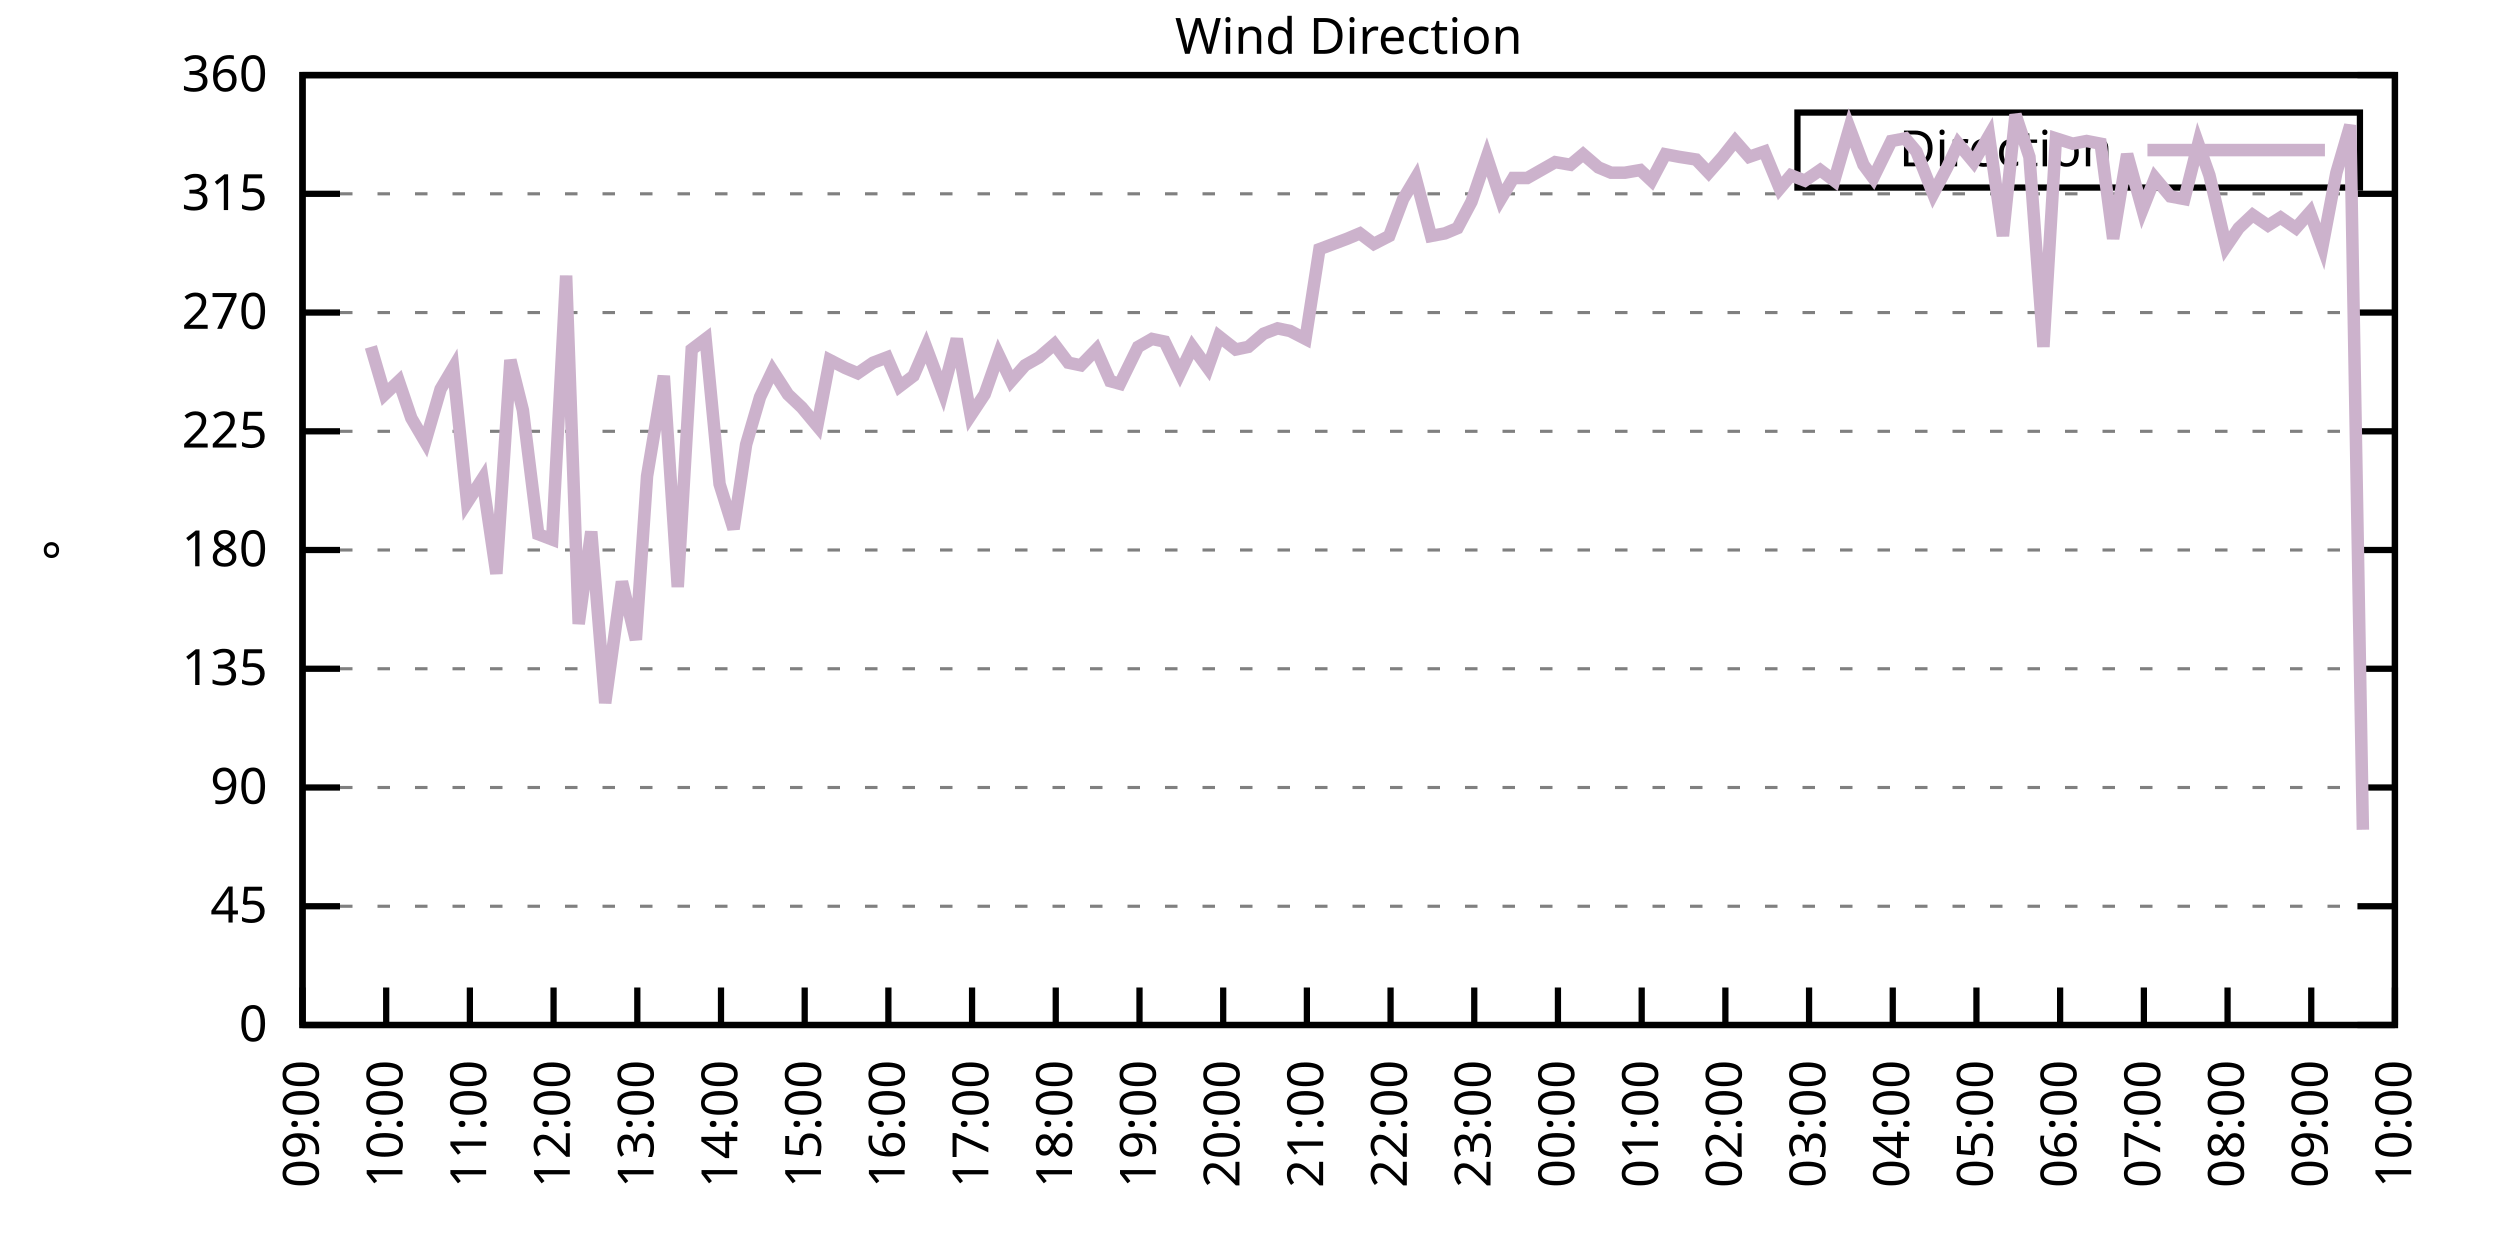
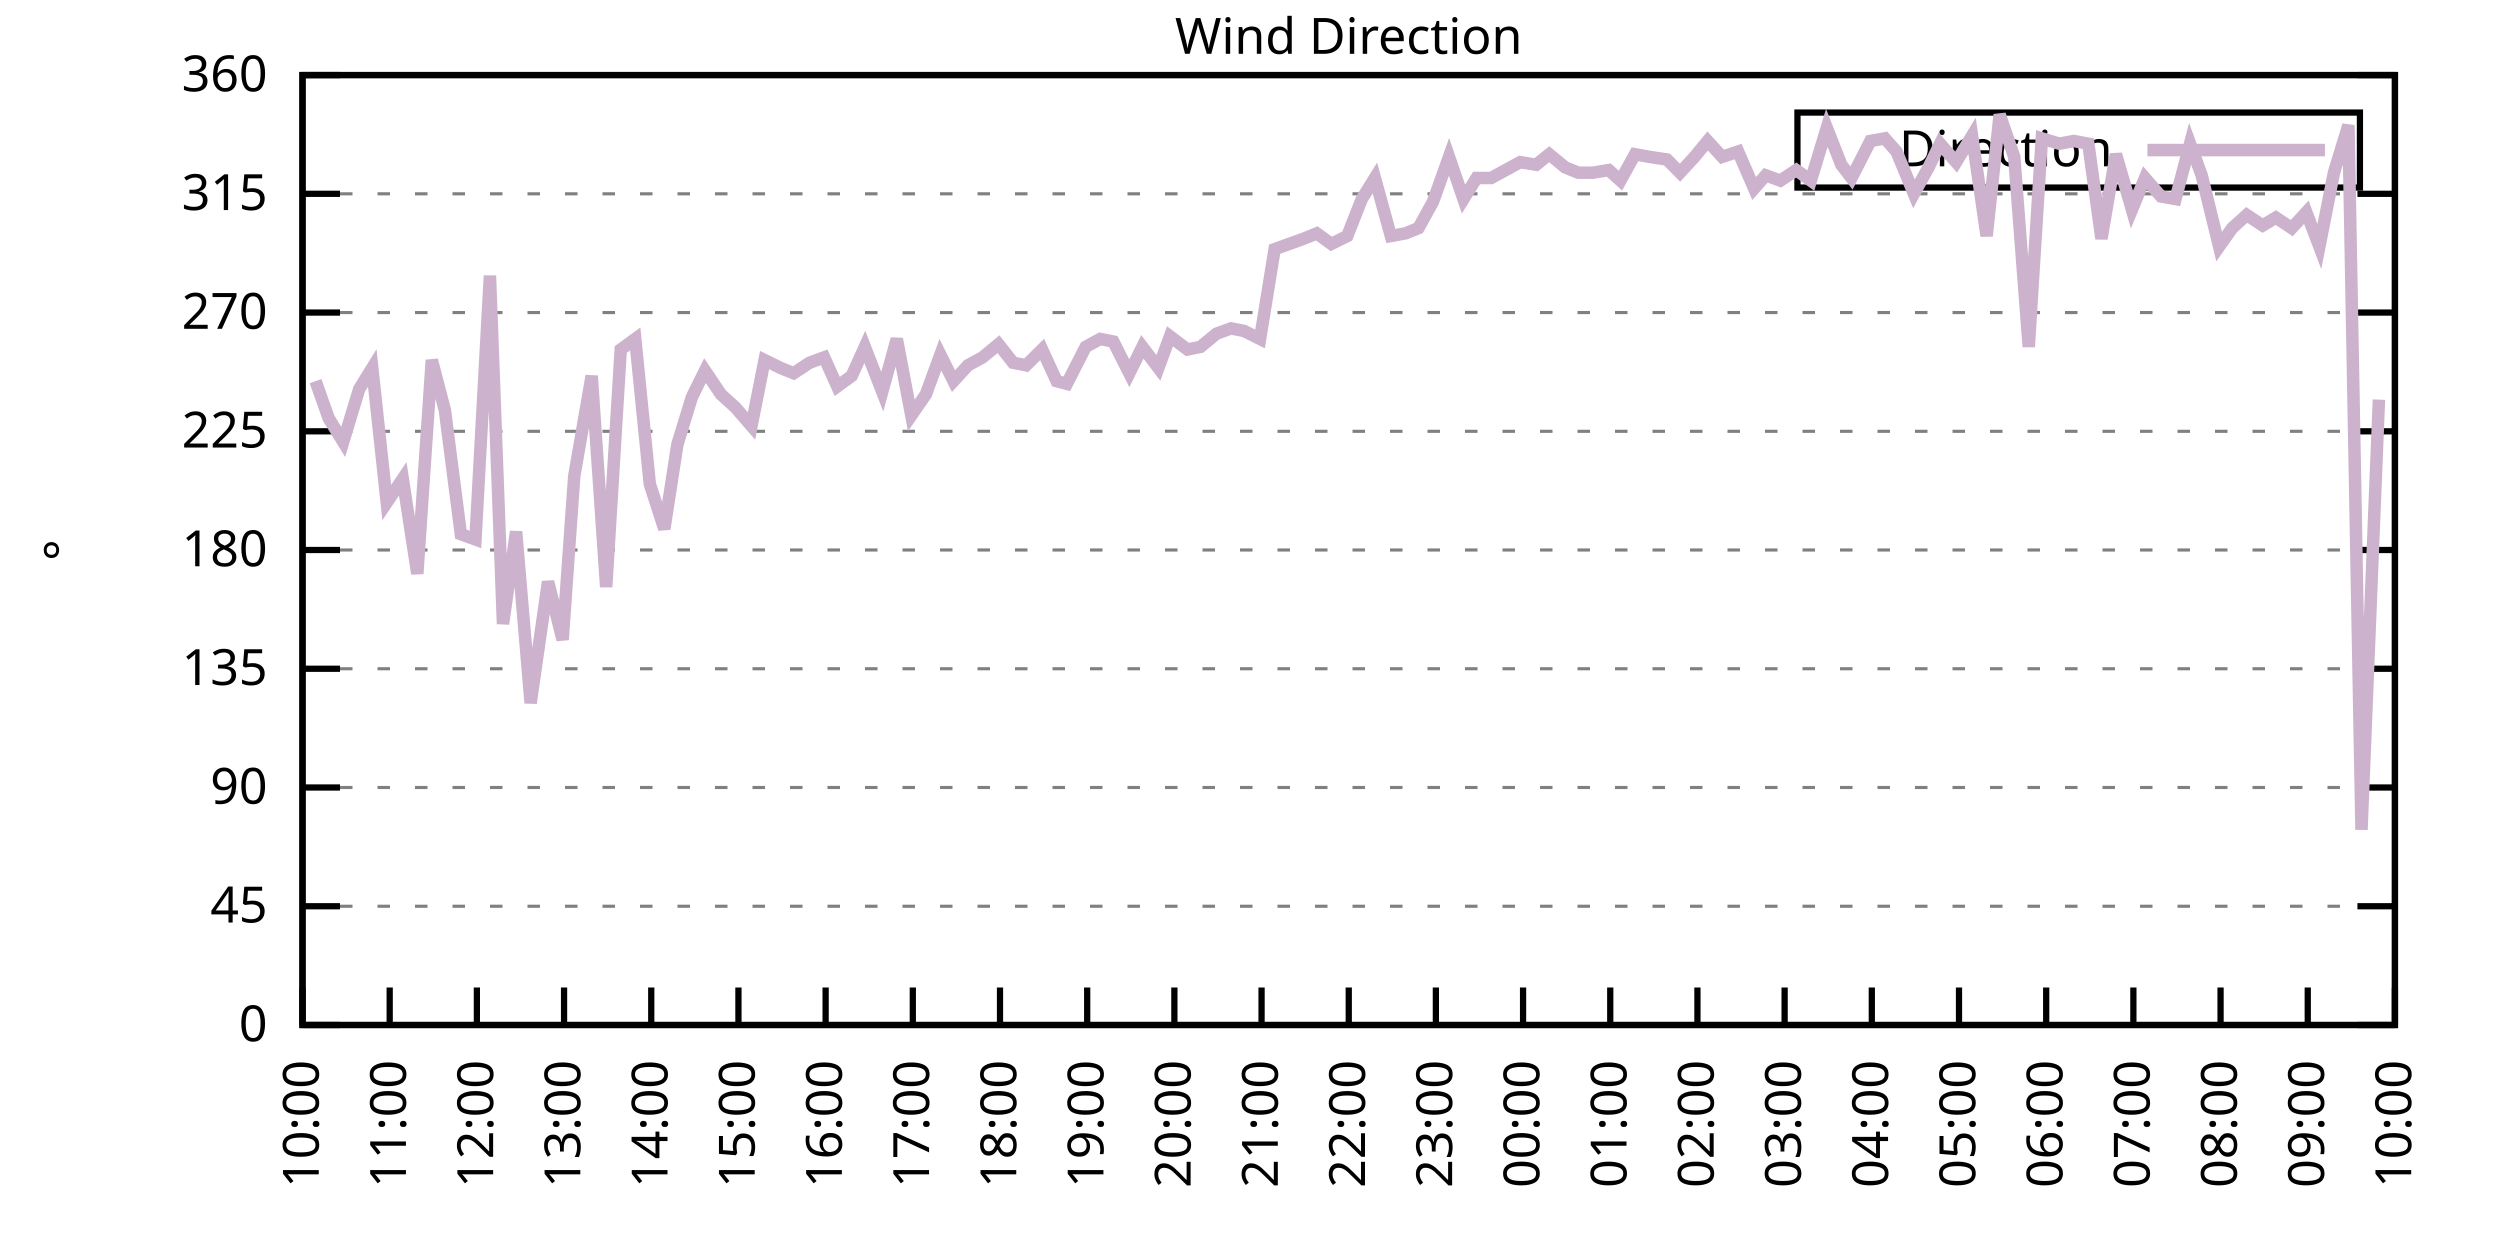
<svg xmlns="http://www.w3.org/2000/svg" xmlns:xlink="http://www.w3.org/1999/xlink" width="400" height="200" viewBox="0 0 400 200">
  <g id="gnuplot_canvas">
    <rect x="0" y="0" width="400" height="200" fill="none" />
    <defs>
      <circle id="gpDot" r="0.5" stroke-width="0.5" stroke="currentColor" />
      <path id="gpPt0" stroke-width="0.333" stroke="currentColor" d="M-1,0 h2 M0,-1 v2" />
      <path id="gpPt1" stroke-width="0.333" stroke="currentColor" d="M-1,-1 L1,1 M1,-1 L-1,1" />
      <path id="gpPt2" stroke-width="0.333" stroke="currentColor" d="M-1,0 L1,0 M0,-1 L0,1 M-1,-1 L1,1 M-1,1 L1,-1" />
      <rect id="gpPt3" stroke-width="0.333" stroke="currentColor" x="-1" y="-1" width="2" height="2" />
      <rect id="gpPt4" stroke-width="0.333" stroke="currentColor" fill="currentColor" x="-1" y="-1" width="2" height="2" />
      <circle id="gpPt5" stroke-width="0.333" stroke="currentColor" cx="0" cy="0" r="1" />
      <use xlink:href="#gpPt5" id="gpPt6" fill="currentColor" stroke="none" />
      <path id="gpPt7" stroke-width="0.333" stroke="currentColor" d="M0,-1.33 L-1.33,0.67 L1.33,0.67 z" />
      <use xlink:href="#gpPt7" id="gpPt8" fill="currentColor" stroke="none" />
      <use xlink:href="#gpPt7" id="gpPt9" stroke="currentColor" transform="rotate(180)" />
      <use xlink:href="#gpPt9" id="gpPt10" fill="currentColor" stroke="none" />
      <use xlink:href="#gpPt3" id="gpPt11" stroke="currentColor" transform="rotate(45)" />
      <use xlink:href="#gpPt11" id="gpPt12" fill="currentColor" stroke="none" />
      <path id="gpPt13" stroke-width="0.333" stroke="currentColor" d="M0,1.330 L1.265,0.411 L0.782,-1.067 L-0.782,-1.076 L-1.265,0.411 z" />
      <use xlink:href="#gpPt13" id="gpPt14" fill="currentColor" stroke="none" />
      <filter id="textbox" filterUnits="objectBoundingBox" x="0" y="0" height="1" width="1">
        <feFlood flood-color="white" flood-opacity="1" result="bgnd" />
        <feComposite in="SourceGraphic" in2="bgnd" operator="atop" />
      </filter>
      <filter id="greybox" filterUnits="objectBoundingBox" x="0" y="0" height="1" width="1">
        <feFlood flood-color="lightgrey" flood-opacity="1" result="grey" />
        <feComposite in="SourceGraphic" in2="grey" operator="atop" />
      </filter>
    </defs>
    <g fill="none" color="white" stroke="currentColor" stroke-width="1.00" stroke-linecap="butt" stroke-linejoin="miter">
</g>
    <g fill="none" color="black" stroke="currentColor" stroke-width="1.00" stroke-linecap="butt" stroke-linejoin="miter">
      <g stroke="none" shape-rendering="crispEdges">
        <polygon fill="rgb(255, 255, 255)" points="48.40,164.00 383.18,164.00 383.18,12.02 48.40,12.02 " />
      </g>
    </g>
    <g fill="none" color="black" stroke="currentColor" stroke-width="1.00" stroke-linecap="butt" stroke-linejoin="miter">
</g>
    <g fill="none" color="black" stroke="black" stroke-width="0.50" stroke-linecap="butt" stroke-linejoin="miter">
</g>
    <g fill="none" color="gray" stroke="currentColor" stroke-width="0.50" stroke-linecap="butt" stroke-linejoin="miter">
      <path stroke="gray" stroke-dasharray="2,4" class="gridline" d="M48.40,164.00 L383.19,164.00  " />
    </g>
    <g fill="none" color="gray" stroke="gray" stroke-width="1.00" stroke-linecap="butt" stroke-linejoin="miter">
</g>
    <g fill="none" color="black" stroke="currentColor" stroke-width="1.00" stroke-linecap="butt" stroke-linejoin="miter">
      <path stroke="black" d="M48.40,164.00 L54.40,164.00 M383.19,164.00 L377.19,164.00  " />
      <g transform="translate(42.80,166.60)" stroke="none" fill="black" font-family="Sans" font-size="8.00" text-anchor="end">
        <text>
          <tspan font-family="Sans"> 0</tspan>
        </text>
      </g>
    </g>
    <g fill="none" color="black" stroke="currentColor" stroke-width="1.00" stroke-linecap="butt" stroke-linejoin="miter">
</g>
    <g fill="none" color="black" stroke="black" stroke-width="0.50" stroke-linecap="butt" stroke-linejoin="miter">
</g>
    <g fill="none" color="gray" stroke="currentColor" stroke-width="0.50" stroke-linecap="butt" stroke-linejoin="miter">
      <path stroke="gray" stroke-dasharray="2,4" class="gridline" d="M48.40,145.00 L383.19,145.00  " />
    </g>
    <g fill="none" color="gray" stroke="gray" stroke-width="1.00" stroke-linecap="butt" stroke-linejoin="miter">
</g>
    <g fill="none" color="black" stroke="currentColor" stroke-width="1.00" stroke-linecap="butt" stroke-linejoin="miter">
      <path stroke="black" d="M48.40,145.00 L54.40,145.00 M383.19,145.00 L377.19,145.00  " />
      <g transform="translate(42.80,147.60)" stroke="none" fill="black" font-family="Sans" font-size="8.00" text-anchor="end">
        <text>
          <tspan font-family="Sans"> 45</tspan>
        </text>
      </g>
    </g>
    <g fill="none" color="black" stroke="currentColor" stroke-width="1.00" stroke-linecap="butt" stroke-linejoin="miter">
</g>
    <g fill="none" color="black" stroke="black" stroke-width="0.50" stroke-linecap="butt" stroke-linejoin="miter">
</g>
    <g fill="none" color="gray" stroke="currentColor" stroke-width="0.50" stroke-linecap="butt" stroke-linejoin="miter">
      <path stroke="gray" stroke-dasharray="2,4" class="gridline" d="M48.40,126.00 L383.19,126.00  " />
    </g>
    <g fill="none" color="gray" stroke="gray" stroke-width="1.00" stroke-linecap="butt" stroke-linejoin="miter">
</g>
    <g fill="none" color="black" stroke="currentColor" stroke-width="1.00" stroke-linecap="butt" stroke-linejoin="miter">
      <path stroke="black" d="M48.40,126.00 L54.40,126.00 M383.19,126.00 L377.19,126.00  " />
      <g transform="translate(42.80,128.60)" stroke="none" fill="black" font-family="Sans" font-size="8.00" text-anchor="end">
        <text>
          <tspan font-family="Sans"> 90</tspan>
        </text>
      </g>
    </g>
    <g fill="none" color="black" stroke="currentColor" stroke-width="1.00" stroke-linecap="butt" stroke-linejoin="miter">
</g>
    <g fill="none" color="black" stroke="black" stroke-width="0.50" stroke-linecap="butt" stroke-linejoin="miter">
</g>
    <g fill="none" color="gray" stroke="currentColor" stroke-width="0.50" stroke-linecap="butt" stroke-linejoin="miter">
      <path stroke="gray" stroke-dasharray="2,4" class="gridline" d="M48.40,107.00 L383.19,107.00  " />
    </g>
    <g fill="none" color="gray" stroke="gray" stroke-width="1.00" stroke-linecap="butt" stroke-linejoin="miter">
</g>
    <g fill="none" color="black" stroke="currentColor" stroke-width="1.00" stroke-linecap="butt" stroke-linejoin="miter">
      <path stroke="black" d="M48.40,107.00 L54.40,107.00 M383.19,107.00 L377.19,107.00  " />
      <g transform="translate(42.80,109.60)" stroke="none" fill="black" font-family="Sans" font-size="8.00" text-anchor="end">
        <text>
          <tspan font-family="Sans"> 135</tspan>
        </text>
      </g>
    </g>
    <g fill="none" color="black" stroke="currentColor" stroke-width="1.00" stroke-linecap="butt" stroke-linejoin="miter">
</g>
    <g fill="none" color="black" stroke="black" stroke-width="0.50" stroke-linecap="butt" stroke-linejoin="miter">
</g>
    <g fill="none" color="gray" stroke="currentColor" stroke-width="0.50" stroke-linecap="butt" stroke-linejoin="miter">
      <path stroke="gray" stroke-dasharray="2,4" class="gridline" d="M48.40,88.00 L383.19,88.00  " />
    </g>
    <g fill="none" color="gray" stroke="gray" stroke-width="1.00" stroke-linecap="butt" stroke-linejoin="miter">
</g>
    <g fill="none" color="black" stroke="currentColor" stroke-width="1.00" stroke-linecap="butt" stroke-linejoin="miter">
      <path stroke="black" d="M48.40,88.00 L54.40,88.00 M383.19,88.00 L377.19,88.00  " />
      <g transform="translate(42.80,90.60)" stroke="none" fill="black" font-family="Sans" font-size="8.00" text-anchor="end">
        <text>
          <tspan font-family="Sans"> 180</tspan>
        </text>
      </g>
    </g>
    <g fill="none" color="black" stroke="currentColor" stroke-width="1.00" stroke-linecap="butt" stroke-linejoin="miter">
</g>
    <g fill="none" color="black" stroke="black" stroke-width="0.50" stroke-linecap="butt" stroke-linejoin="miter">
</g>
    <g fill="none" color="gray" stroke="currentColor" stroke-width="0.50" stroke-linecap="butt" stroke-linejoin="miter">
      <path stroke="gray" stroke-dasharray="2,4" class="gridline" d="M48.40,69.01 L383.19,69.01  " />
    </g>
    <g fill="none" color="gray" stroke="gray" stroke-width="1.00" stroke-linecap="butt" stroke-linejoin="miter">
</g>
    <g fill="none" color="black" stroke="currentColor" stroke-width="1.00" stroke-linecap="butt" stroke-linejoin="miter">
      <path stroke="black" d="M48.40,69.01 L54.40,69.01 M383.19,69.01 L377.19,69.01  " />
      <g transform="translate(42.80,71.61)" stroke="none" fill="black" font-family="Sans" font-size="8.00" text-anchor="end">
        <text>
          <tspan font-family="Sans"> 225</tspan>
        </text>
      </g>
    </g>
    <g fill="none" color="black" stroke="currentColor" stroke-width="1.00" stroke-linecap="butt" stroke-linejoin="miter">
</g>
    <g fill="none" color="black" stroke="black" stroke-width="0.50" stroke-linecap="butt" stroke-linejoin="miter">
</g>
    <g fill="none" color="gray" stroke="currentColor" stroke-width="0.50" stroke-linecap="butt" stroke-linejoin="miter">
      <path stroke="gray" stroke-dasharray="2,4" class="gridline" d="M48.40,50.01 L383.19,50.01  " />
    </g>
    <g fill="none" color="gray" stroke="gray" stroke-width="1.00" stroke-linecap="butt" stroke-linejoin="miter">
</g>
    <g fill="none" color="black" stroke="currentColor" stroke-width="1.00" stroke-linecap="butt" stroke-linejoin="miter">
      <path stroke="black" d="M48.40,50.01 L54.40,50.01 M383.19,50.01 L377.19,50.01  " />
      <g transform="translate(42.80,52.61)" stroke="none" fill="black" font-family="Sans" font-size="8.00" text-anchor="end">
        <text>
          <tspan font-family="Sans"> 270</tspan>
        </text>
      </g>
    </g>
    <g fill="none" color="black" stroke="currentColor" stroke-width="1.00" stroke-linecap="butt" stroke-linejoin="miter">
</g>
    <g fill="none" color="black" stroke="black" stroke-width="0.50" stroke-linecap="butt" stroke-linejoin="miter">
</g>
    <g fill="none" color="gray" stroke="currentColor" stroke-width="0.50" stroke-linecap="butt" stroke-linejoin="miter">
      <path stroke="gray" stroke-dasharray="2,4" class="gridline" d="M48.40,31.01 L383.19,31.01  " />
    </g>
    <g fill="none" color="gray" stroke="gray" stroke-width="1.00" stroke-linecap="butt" stroke-linejoin="miter">
</g>
    <g fill="none" color="black" stroke="currentColor" stroke-width="1.00" stroke-linecap="butt" stroke-linejoin="miter">
      <path stroke="black" d="M48.40,31.01 L54.40,31.01 M383.19,31.01 L377.19,31.01  " />
      <g transform="translate(42.80,33.61)" stroke="none" fill="black" font-family="Sans" font-size="8.00" text-anchor="end">
        <text>
          <tspan font-family="Sans"> 315</tspan>
        </text>
      </g>
    </g>
    <g fill="none" color="black" stroke="currentColor" stroke-width="1.00" stroke-linecap="butt" stroke-linejoin="miter">
</g>
    <g fill="none" color="black" stroke="black" stroke-width="0.50" stroke-linecap="butt" stroke-linejoin="miter">
</g>
    <g fill="none" color="gray" stroke="currentColor" stroke-width="0.50" stroke-linecap="butt" stroke-linejoin="miter">
      <path stroke="gray" stroke-dasharray="2,4" class="gridline" d="M48.40,12.01 L383.19,12.01  " />
    </g>
    <g fill="none" color="gray" stroke="gray" stroke-width="1.00" stroke-linecap="butt" stroke-linejoin="miter">
</g>
    <g fill="none" color="black" stroke="currentColor" stroke-width="1.00" stroke-linecap="butt" stroke-linejoin="miter">
      <path stroke="black" d="M48.40,12.01 L54.40,12.01 M383.19,12.01 L377.19,12.01  " />
      <g transform="translate(42.80,14.61)" stroke="none" fill="black" font-family="Sans" font-size="8.00" text-anchor="end">
        <text>
          <tspan font-family="Sans"> 360</tspan>
        </text>
      </g>
    </g>
    <g fill="none" color="black" stroke="currentColor" stroke-width="1.00" stroke-linecap="butt" stroke-linejoin="miter">
      <path stroke="black" d="M48.40,164.00 L48.40,158.00  " />
      <g transform="translate(51.00,169.60) rotate(270.00)" stroke="none" fill="black" font-family="Sans" font-size="8.00" text-anchor="end">
        <text>
-           <tspan font-family="Sans">09:00</tspan>
-         </text>
-       </g>
-     </g>
-     <g fill="none" color="black" stroke="currentColor" stroke-width="1.00" stroke-linecap="butt" stroke-linejoin="miter">
-       <path stroke="black" d="M61.79,164.00 L61.79,158.00  " />
-       <g transform="translate(64.39,169.60) rotate(270.00)" stroke="none" fill="black" font-family="Sans" font-size="8.00" text-anchor="end">
-         <text>
          <tspan font-family="Sans">10:00</tspan>
        </text>
      </g>
    </g>
    <g fill="none" color="black" stroke="currentColor" stroke-width="1.00" stroke-linecap="butt" stroke-linejoin="miter">
-       <path stroke="black" d="M75.18,164.00 L75.18,158.00  " />
-       <g transform="translate(77.78,169.60) rotate(270.00)" stroke="none" fill="black" font-family="Sans" font-size="8.00" text-anchor="end">
+       <path stroke="black" d="M62.35,164.00 L62.35,158.00  " />
+       <g transform="translate(64.95,169.60) rotate(270.00)" stroke="none" fill="black" font-family="Sans" font-size="8.00" text-anchor="end">
        <text>
          <tspan font-family="Sans">11:00</tspan>
        </text>
      </g>
    </g>
    <g fill="none" color="black" stroke="currentColor" stroke-width="1.00" stroke-linecap="butt" stroke-linejoin="miter">
-       <path stroke="black" d="M88.57,164.00 L88.57,158.00  " />
-       <g transform="translate(91.17,169.60) rotate(270.00)" stroke="none" fill="black" font-family="Sans" font-size="8.00" text-anchor="end">
+       <path stroke="black" d="M76.30,164.00 L76.30,158.00  " />
+       <g transform="translate(78.90,169.60) rotate(270.00)" stroke="none" fill="black" font-family="Sans" font-size="8.00" text-anchor="end">
        <text>
          <tspan font-family="Sans">12:00</tspan>
        </text>
      </g>
    </g>
    <g fill="none" color="black" stroke="currentColor" stroke-width="1.00" stroke-linecap="butt" stroke-linejoin="miter">
-       <path stroke="black" d="M101.97,164.00 L101.97,158.00  " />
-       <g transform="translate(104.57,169.60) rotate(270.00)" stroke="none" fill="black" font-family="Sans" font-size="8.00" text-anchor="end">
+       <path stroke="black" d="M90.25,164.00 L90.25,158.00  " />
+       <g transform="translate(92.85,169.60) rotate(270.00)" stroke="none" fill="black" font-family="Sans" font-size="8.00" text-anchor="end">
        <text>
          <tspan font-family="Sans">13:00</tspan>
        </text>
      </g>
    </g>
    <g fill="none" color="black" stroke="currentColor" stroke-width="1.00" stroke-linecap="butt" stroke-linejoin="miter">
-       <path stroke="black" d="M115.36,164.00 L115.36,158.00  " />
-       <g transform="translate(117.96,169.60) rotate(270.00)" stroke="none" fill="black" font-family="Sans" font-size="8.00" text-anchor="end">
+       <path stroke="black" d="M104.20,164.00 L104.20,158.00  " />
+       <g transform="translate(106.80,169.60) rotate(270.00)" stroke="none" fill="black" font-family="Sans" font-size="8.00" text-anchor="end">
        <text>
          <tspan font-family="Sans">14:00</tspan>
        </text>
      </g>
    </g>
    <g fill="none" color="black" stroke="currentColor" stroke-width="1.00" stroke-linecap="butt" stroke-linejoin="miter">
-       <path stroke="black" d="M128.75,164.00 L128.75,158.00  " />
-       <g transform="translate(131.35,169.60) rotate(270.00)" stroke="none" fill="black" font-family="Sans" font-size="8.00" text-anchor="end">
+       <path stroke="black" d="M118.15,164.00 L118.15,158.00  " />
+       <g transform="translate(120.75,169.60) rotate(270.00)" stroke="none" fill="black" font-family="Sans" font-size="8.00" text-anchor="end">
        <text>
          <tspan font-family="Sans">15:00</tspan>
        </text>
      </g>
    </g>
    <g fill="none" color="black" stroke="currentColor" stroke-width="1.00" stroke-linecap="butt" stroke-linejoin="miter">
-       <path stroke="black" d="M142.14,164.00 L142.14,158.00  " />
-       <g transform="translate(144.74,169.60) rotate(270.00)" stroke="none" fill="black" font-family="Sans" font-size="8.00" text-anchor="end">
+       <path stroke="black" d="M132.10,164.00 L132.10,158.00  " />
+       <g transform="translate(134.70,169.60) rotate(270.00)" stroke="none" fill="black" font-family="Sans" font-size="8.00" text-anchor="end">
        <text>
          <tspan font-family="Sans">16:00</tspan>
        </text>
      </g>
    </g>
    <g fill="none" color="black" stroke="currentColor" stroke-width="1.00" stroke-linecap="butt" stroke-linejoin="miter">
-       <path stroke="black" d="M155.53,164.00 L155.53,158.00  " />
-       <g transform="translate(158.13,169.60) rotate(270.00)" stroke="none" fill="black" font-family="Sans" font-size="8.00" text-anchor="end">
+       <path stroke="black" d="M146.05,164.00 L146.05,158.00  " />
+       <g transform="translate(148.65,169.60) rotate(270.00)" stroke="none" fill="black" font-family="Sans" font-size="8.00" text-anchor="end">
        <text>
          <tspan font-family="Sans">17:00</tspan>
        </text>
      </g>
    </g>
    <g fill="none" color="black" stroke="currentColor" stroke-width="1.00" stroke-linecap="butt" stroke-linejoin="miter">
-       <path stroke="black" d="M168.92,164.00 L168.92,158.00  " />
-       <g transform="translate(171.52,169.60) rotate(270.00)" stroke="none" fill="black" font-family="Sans" font-size="8.00" text-anchor="end">
+       <path stroke="black" d="M160.00,164.00 L160.00,158.00  " />
+       <g transform="translate(162.60,169.60) rotate(270.00)" stroke="none" fill="black" font-family="Sans" font-size="8.00" text-anchor="end">
        <text>
          <tspan font-family="Sans">18:00</tspan>
        </text>
      </g>
    </g>
    <g fill="none" color="black" stroke="currentColor" stroke-width="1.00" stroke-linecap="butt" stroke-linejoin="miter">
-       <path stroke="black" d="M182.32,164.00 L182.32,158.00  " />
-       <g transform="translate(184.92,169.60) rotate(270.00)" stroke="none" fill="black" font-family="Sans" font-size="8.00" text-anchor="end">
+       <path stroke="black" d="M173.95,164.00 L173.95,158.00  " />
+       <g transform="translate(176.55,169.60) rotate(270.00)" stroke="none" fill="black" font-family="Sans" font-size="8.00" text-anchor="end">
        <text>
          <tspan font-family="Sans">19:00</tspan>
        </text>
      </g>
    </g>
    <g fill="none" color="black" stroke="currentColor" stroke-width="1.00" stroke-linecap="butt" stroke-linejoin="miter">
-       <path stroke="black" d="M195.71,164.00 L195.71,158.00  " />
-       <g transform="translate(198.31,169.60) rotate(270.00)" stroke="none" fill="black" font-family="Sans" font-size="8.00" text-anchor="end">
+       <path stroke="black" d="M187.90,164.00 L187.90,158.00  " />
+       <g transform="translate(190.50,169.60) rotate(270.00)" stroke="none" fill="black" font-family="Sans" font-size="8.00" text-anchor="end">
        <text>
          <tspan font-family="Sans">20:00</tspan>
        </text>
      </g>
    </g>
    <g fill="none" color="black" stroke="currentColor" stroke-width="1.00" stroke-linecap="butt" stroke-linejoin="miter">
-       <path stroke="black" d="M209.10,164.00 L209.10,158.00  " />
-       <g transform="translate(211.70,169.60) rotate(270.00)" stroke="none" fill="black" font-family="Sans" font-size="8.00" text-anchor="end">
+       <path stroke="black" d="M201.85,164.00 L201.85,158.00  " />
+       <g transform="translate(204.45,169.60) rotate(270.00)" stroke="none" fill="black" font-family="Sans" font-size="8.00" text-anchor="end">
        <text>
          <tspan font-family="Sans">21:00</tspan>
        </text>
      </g>
    </g>
    <g fill="none" color="black" stroke="currentColor" stroke-width="1.00" stroke-linecap="butt" stroke-linejoin="miter">
-       <path stroke="black" d="M222.49,164.00 L222.49,158.00  " />
-       <g transform="translate(225.09,169.60) rotate(270.00)" stroke="none" fill="black" font-family="Sans" font-size="8.00" text-anchor="end">
+       <path stroke="black" d="M215.80,164.00 L215.80,158.00  " />
+       <g transform="translate(218.40,169.60) rotate(270.00)" stroke="none" fill="black" font-family="Sans" font-size="8.00" text-anchor="end">
        <text>
          <tspan font-family="Sans">22:00</tspan>
        </text>
      </g>
    </g>
    <g fill="none" color="black" stroke="currentColor" stroke-width="1.00" stroke-linecap="butt" stroke-linejoin="miter">
-       <path stroke="black" d="M235.88,164.00 L235.88,158.00  " />
-       <g transform="translate(238.48,169.60) rotate(270.00)" stroke="none" fill="black" font-family="Sans" font-size="8.00" text-anchor="end">
+       <path stroke="black" d="M229.74,164.00 L229.74,158.00  " />
+       <g transform="translate(232.34,169.60) rotate(270.00)" stroke="none" fill="black" font-family="Sans" font-size="8.00" text-anchor="end">
        <text>
          <tspan font-family="Sans">23:00</tspan>
        </text>
      </g>
    </g>
    <g fill="none" color="black" stroke="currentColor" stroke-width="1.00" stroke-linecap="butt" stroke-linejoin="miter">
-       <path stroke="black" d="M249.27,164.00 L249.27,158.00  " />
-       <g transform="translate(251.87,169.60) rotate(270.00)" stroke="none" fill="black" font-family="Sans" font-size="8.00" text-anchor="end">
+       <path stroke="black" d="M243.69,164.00 L243.69,158.00  " />
+       <g transform="translate(246.29,169.60) rotate(270.00)" stroke="none" fill="black" font-family="Sans" font-size="8.00" text-anchor="end">
        <text>
          <tspan font-family="Sans">00:00</tspan>
        </text>
      </g>
    </g>
    <g fill="none" color="black" stroke="currentColor" stroke-width="1.00" stroke-linecap="butt" stroke-linejoin="miter">
-       <path stroke="black" d="M262.67,164.00 L262.67,158.00  " />
-       <g transform="translate(265.27,169.60) rotate(270.00)" stroke="none" fill="black" font-family="Sans" font-size="8.00" text-anchor="end">
+       <path stroke="black" d="M257.64,164.00 L257.64,158.00  " />
+       <g transform="translate(260.24,169.60) rotate(270.00)" stroke="none" fill="black" font-family="Sans" font-size="8.00" text-anchor="end">
        <text>
          <tspan font-family="Sans">01:00</tspan>
        </text>
      </g>
    </g>
    <g fill="none" color="black" stroke="currentColor" stroke-width="1.00" stroke-linecap="butt" stroke-linejoin="miter">
-       <path stroke="black" d="M276.06,164.00 L276.06,158.00  " />
-       <g transform="translate(278.66,169.60) rotate(270.00)" stroke="none" fill="black" font-family="Sans" font-size="8.00" text-anchor="end">
+       <path stroke="black" d="M271.59,164.00 L271.59,158.00  " />
+       <g transform="translate(274.19,169.60) rotate(270.00)" stroke="none" fill="black" font-family="Sans" font-size="8.00" text-anchor="end">
        <text>
          <tspan font-family="Sans">02:00</tspan>
        </text>
      </g>
    </g>
    <g fill="none" color="black" stroke="currentColor" stroke-width="1.00" stroke-linecap="butt" stroke-linejoin="miter">
-       <path stroke="black" d="M289.45,164.00 L289.45,158.00  " />
-       <g transform="translate(292.05,169.60) rotate(270.00)" stroke="none" fill="black" font-family="Sans" font-size="8.00" text-anchor="end">
+       <path stroke="black" d="M285.54,164.00 L285.54,158.00  " />
+       <g transform="translate(288.14,169.60) rotate(270.00)" stroke="none" fill="black" font-family="Sans" font-size="8.00" text-anchor="end">
        <text>
          <tspan font-family="Sans">03:00</tspan>
        </text>
      </g>
    </g>
    <g fill="none" color="black" stroke="currentColor" stroke-width="1.00" stroke-linecap="butt" stroke-linejoin="miter">
-       <path stroke="black" d="M302.84,164.00 L302.84,158.00  " />
-       <g transform="translate(305.44,169.60) rotate(270.00)" stroke="none" fill="black" font-family="Sans" font-size="8.00" text-anchor="end">
+       <path stroke="black" d="M299.49,164.00 L299.49,158.00  " />
+       <g transform="translate(302.09,169.60) rotate(270.00)" stroke="none" fill="black" font-family="Sans" font-size="8.00" text-anchor="end">
        <text>
          <tspan font-family="Sans">04:00</tspan>
        </text>
      </g>
    </g>
    <g fill="none" color="black" stroke="currentColor" stroke-width="1.00" stroke-linecap="butt" stroke-linejoin="miter">
-       <path stroke="black" d="M316.23,164.00 L316.23,158.00  " />
-       <g transform="translate(318.83,169.60) rotate(270.00)" stroke="none" fill="black" font-family="Sans" font-size="8.00" text-anchor="end">
+       <path stroke="black" d="M313.44,164.00 L313.44,158.00  " />
+       <g transform="translate(316.04,169.60) rotate(270.00)" stroke="none" fill="black" font-family="Sans" font-size="8.00" text-anchor="end">
        <text>
          <tspan font-family="Sans">05:00</tspan>
        </text>
      </g>
    </g>
    <g fill="none" color="black" stroke="currentColor" stroke-width="1.00" stroke-linecap="butt" stroke-linejoin="miter">
-       <path stroke="black" d="M329.62,164.00 L329.62,158.00  " />
-       <g transform="translate(332.22,169.60) rotate(270.00)" stroke="none" fill="black" font-family="Sans" font-size="8.00" text-anchor="end">
+       <path stroke="black" d="M327.39,164.00 L327.39,158.00  " />
+       <g transform="translate(329.99,169.60) rotate(270.00)" stroke="none" fill="black" font-family="Sans" font-size="8.00" text-anchor="end">
        <text>
          <tspan font-family="Sans">06:00</tspan>
        </text>
      </g>
    </g>
    <g fill="none" color="black" stroke="currentColor" stroke-width="1.00" stroke-linecap="butt" stroke-linejoin="miter">
-       <path stroke="black" d="M343.02,164.00 L343.02,158.00  " />
-       <g transform="translate(345.62,169.60) rotate(270.00)" stroke="none" fill="black" font-family="Sans" font-size="8.00" text-anchor="end">
+       <path stroke="black" d="M341.34,164.00 L341.34,158.00  " />
+       <g transform="translate(343.94,169.60) rotate(270.00)" stroke="none" fill="black" font-family="Sans" font-size="8.00" text-anchor="end">
        <text>
          <tspan font-family="Sans">07:00</tspan>
        </text>
      </g>
    </g>
    <g fill="none" color="black" stroke="currentColor" stroke-width="1.00" stroke-linecap="butt" stroke-linejoin="miter">
-       <path stroke="black" d="M356.41,164.00 L356.41,158.00  " />
-       <g transform="translate(359.01,169.60) rotate(270.00)" stroke="none" fill="black" font-family="Sans" font-size="8.00" text-anchor="end">
+       <path stroke="black" d="M355.29,164.00 L355.29,158.00  " />
+       <g transform="translate(357.89,169.60) rotate(270.00)" stroke="none" fill="black" font-family="Sans" font-size="8.00" text-anchor="end">
        <text>
          <tspan font-family="Sans">08:00</tspan>
        </text>
      </g>
    </g>
    <g fill="none" color="black" stroke="currentColor" stroke-width="1.00" stroke-linecap="butt" stroke-linejoin="miter">
-       <path stroke="black" d="M369.80,164.00 L369.80,158.00  " />
-       <g transform="translate(372.40,169.60) rotate(270.00)" stroke="none" fill="black" font-family="Sans" font-size="8.00" text-anchor="end">
+       <path stroke="black" d="M369.24,164.00 L369.24,158.00  " />
+       <g transform="translate(371.84,169.60) rotate(270.00)" stroke="none" fill="black" font-family="Sans" font-size="8.00" text-anchor="end">
        <text>
          <tspan font-family="Sans">09:00</tspan>
        </text>
      </g>
    </g>
    <g fill="none" color="black" stroke="currentColor" stroke-width="1.00" stroke-linecap="butt" stroke-linejoin="miter">
      <path stroke="black" d="M383.19,164.00 L383.19,158.00  " />
      <g transform="translate(385.79,169.60) rotate(270.00)" stroke="none" fill="black" font-family="Sans" font-size="8.00" text-anchor="end">
        <text>
          <tspan font-family="Sans">10:00</tspan>
        </text>
      </g>
    </g>
    <g fill="none" color="black" stroke="currentColor" stroke-width="1.00" stroke-linecap="butt" stroke-linejoin="miter">
</g>
    <g fill="none" color="black" stroke="currentColor" stroke-width="1.00" stroke-linecap="butt" stroke-linejoin="miter">
      <path stroke="black" d="M48.40,12.01 L48.40,164.00 L383.19,164.00 L383.19,12.01 L48.40,12.01 Z  " />
    </g>
    <g fill="none" color="black" stroke="currentColor" stroke-width="1.00" stroke-linecap="butt" stroke-linejoin="miter">
</g>
    <g fill="none" color="black" stroke="currentColor" stroke-width="1.00" stroke-linecap="butt" stroke-linejoin="miter">
      <path stroke="black" d="M287.59,30.01 L287.59,18.01 L377.59,18.01 L377.59,30.01 L287.59,30.01 Z  " />
    </g>
    <g id="Wind_direction_plot_1">
      <g fill="none" color="white" stroke="black" stroke-width="2.00" stroke-linecap="butt" stroke-linejoin="miter">
</g>
      <g fill="none" color="black" stroke="currentColor" stroke-width="2.00" stroke-linecap="butt" stroke-linejoin="miter">
        <g transform="translate(337.99,26.61)" stroke="none" fill="black" font-family="Sans" font-size="8.00" text-anchor="end">
          <text>
            <tspan font-family="Sans">Direction</tspan>
          </text>
        </g>
      </g>
      <g fill="none" color="black" stroke="currentColor" stroke-width="2.00" stroke-linecap="butt" stroke-linejoin="miter">
-         <path stroke="rgb(204, 178, 204)" d="M343.59,24.01 L371.99,24.01 M59.34,55.50 L61.57,63.10 L63.80,60.98 L65.81,66.90 L68.04,70.70 L70.50,62.25   L72.50,58.87 L74.74,80.41 L77.19,76.61 L79.42,91.80 L81.66,57.61 L83.66,65.63 L86.12,85.47 L88.35,86.32   L90.58,44.10 L92.59,99.83 L94.60,85.05 L96.83,112.49 L99.51,93.07 L101.74,102.36 L103.53,76.18 L106.21,60.14   L108.44,93.92 L110.67,55.92 L112.90,54.23 L115.13,77.45 L117.37,84.63 L119.38,71.12 L121.61,63.52 L123.62,59.30   L126.07,63.10 L128.30,65.21 L130.76,68.16 L132.77,57.61 L135.22,58.87 L137.23,59.72 L139.69,58.03 L141.92,57.18   L143.93,61.83 L146.16,60.14 L148.17,55.50 L150.85,62.67 L153.08,54.23 L155.31,66.47 L157.54,63.10 L159.77,56.76   L161.78,60.98 L164.01,58.45 L166.25,57.18 L168.70,55.07 L170.93,58.03 L172.94,58.45 L175.40,55.92 L177.63,60.98   L179.19,61.41 L182.09,55.50 L184.32,54.23 L186.33,54.65 L188.79,59.72 L190.80,55.50 L193.25,58.87 L195.04,53.81   L197.72,55.92 L199.73,55.50 L202.18,53.39 L204.41,52.54 L206.42,52.96 L208.88,54.23 L211.11,39.87 L213.34,39.03   L215.57,38.19 L217.58,37.34 L219.81,39.03 L222.27,37.76 L224.50,31.85 L226.51,28.48 L228.96,37.76 L231.20,37.34   L233.20,36.50 L235.44,32.28 L237.89,25.10 L240.12,31.85 L242.13,28.48 L244.36,28.48 L248.83,25.94 L251.28,26.36   L253.29,24.68 L255.75,26.79 L257.76,27.63 L259.99,27.63 L262.44,27.21 L264.23,28.90 L266.46,24.68 L268.69,25.10   L271.37,25.52 L273.38,27.63 L275.61,25.10 L277.62,22.56 L279.85,25.10 L282.31,24.25 L284.76,30.16 L286.55,28.05   L288.78,28.90 L291.23,27.21 L293.47,28.90 L295.92,20.45 L298.15,26.36 L299.72,28.48 L302.62,22.56 L304.85,22.14   L306.63,24.25 L309.31,31.01 L311.54,26.79 L313.33,22.99 L315.79,25.94 L318.24,21.72 L320.47,37.76 L322.48,18.34   L324.71,25.10 L326.95,55.50 L328.95,22.14 L331.63,22.99 L333.86,22.56 L336.10,22.99 L338.10,38.19 L340.34,24.68   L342.79,33.54 L344.80,28.48 L347.26,31.43 L349.49,31.85 L351.72,22.99 L353.51,28.05 L356.18,39.45 L358.19,36.50   L360.42,34.39 L362.88,36.08 L364.89,34.81 L367.34,36.50 L369.58,33.96 L371.58,39.45 L373.82,27.63 L376.05,20.03   L378.06,132.76  " />
+         <path stroke="rgb(204, 178, 204)" d="M343.59,24.01 L371.99,24.01 M50.49,60.98 L52.58,66.90 L54.91,70.70 L57.47,62.25 L59.56,58.87 L61.88,80.41   L64.44,76.61 L66.77,91.80 L69.09,57.61 L71.18,65.63 L73.74,85.47 L76.07,86.32 L78.39,44.10 L80.48,99.83   L82.58,85.05 L84.90,112.49 L87.69,93.07 L90.02,102.36 L91.88,76.18 L94.67,60.14 L96.99,93.92 L99.32,55.92   L101.64,54.23 L103.97,77.45 L106.29,84.63 L108.38,71.12 L110.71,63.52 L112.80,59.30 L115.36,63.10 L117.68,65.21   L120.24,68.16 L122.33,57.61 L124.89,58.87 L126.98,59.72 L129.54,58.03 L131.87,57.18 L133.96,61.83 L136.28,60.14   L138.37,55.50 L141.16,62.67 L143.49,54.23 L145.81,66.47 L148.14,63.10 L150.46,56.76 L152.56,60.98 L154.88,58.45   L157.21,57.18 L159.76,55.07 L162.09,58.03 L164.18,58.45 L166.74,55.92 L169.06,60.98 L170.69,61.41 L173.71,55.50   L176.04,54.23 L178.13,54.65 L180.69,59.72 L182.78,55.50 L185.34,58.87 L187.20,53.81 L189.99,55.92 L192.08,55.50   L194.64,53.39 L196.96,52.54 L199.06,52.96 L201.61,54.23 L203.94,39.87 L206.26,39.03 L208.59,38.19 L210.68,37.34   L213.01,39.03 L215.56,37.76 L217.89,31.85 L219.98,28.48 L222.54,37.76 L224.86,37.34 L226.95,36.50 L229.28,32.28   L231.84,25.10 L234.16,31.85 L236.25,28.48 L238.58,28.48 L243.23,25.94 L245.79,26.36 L247.88,24.68 L250.44,26.79   L252.53,27.63 L254.85,27.63 L257.41,27.21 L259.27,28.90 L261.60,24.68 L263.92,25.10 L266.71,25.52 L268.80,27.63   L271.13,25.10 L273.22,22.56 L275.55,25.10 L278.10,24.25 L280.66,30.16 L282.52,28.05 L284.85,28.90 L287.40,27.21   L289.73,28.90 L292.29,20.45 L294.61,26.36 L296.24,28.48 L299.26,22.56 L301.58,22.14 L303.44,24.25 L306.23,31.01   L308.56,26.79 L310.42,22.99 L312.98,25.94 L315.53,21.72 L317.86,37.76 L319.95,18.34 L322.28,25.10 L324.60,55.50   L326.69,22.14 L329.48,22.99 L331.81,22.56 L334.13,22.99 L336.23,38.19 L338.55,24.68 L341.11,33.54 L343.20,28.48   L345.76,31.43 L348.08,31.85 L350.41,22.99 L352.27,28.05 L355.06,39.45 L357.15,36.50 L359.48,34.39 L362.03,36.08   L364.13,34.81 L366.68,36.50 L369.01,33.96 L371.10,39.45 L373.43,27.63 L375.75,20.03 L377.84,132.76 L380.63,63.94    " />
      </g>
    </g>
    <g fill="none" color="black" stroke="currentColor" stroke-width="2.00" stroke-linecap="butt" stroke-linejoin="miter">
</g>
    <g fill="none" color="black" stroke="black" stroke-width="1.00" stroke-linecap="butt" stroke-linejoin="miter">
</g>
    <g fill="none" color="black" stroke="currentColor" stroke-width="1.00" stroke-linecap="butt" stroke-linejoin="miter">
      <path stroke="black" d="M48.40,12.01 L48.40,164.00 L383.19,164.00 L383.19,12.01 L48.40,12.01 Z  " />
      <g transform="translate(12.80,88.01) rotate(270.00)" stroke="none" fill="black" font-family="Sans" font-size="8.00" text-anchor="middle">
        <text>
          <tspan font-family="Sans">°</tspan>
        </text>
      </g>
    </g>
    <g fill="none" color="black" stroke="currentColor" stroke-width="1.00" stroke-linecap="butt" stroke-linejoin="miter">
</g>
    <g fill="none" color="black" stroke="currentColor" stroke-width="1.00" stroke-linecap="butt" stroke-linejoin="miter">
      <g transform="translate(215.79,8.61)" stroke="none" fill="black" font-family="Sans" font-size="8.00" text-anchor="middle">
        <text>
          <tspan font-family="Sans">Wind Direction</tspan>
        </text>
      </g>
    </g>
    <g fill="none" color="black" stroke="currentColor" stroke-width="1.00" stroke-linecap="butt" stroke-linejoin="miter">
</g>
  </g>
</svg>
